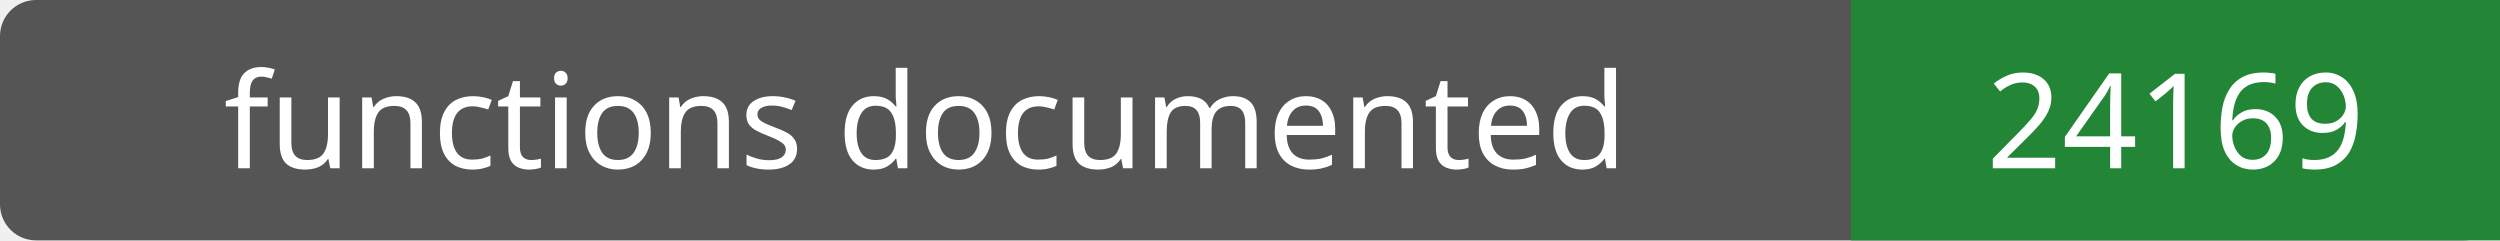
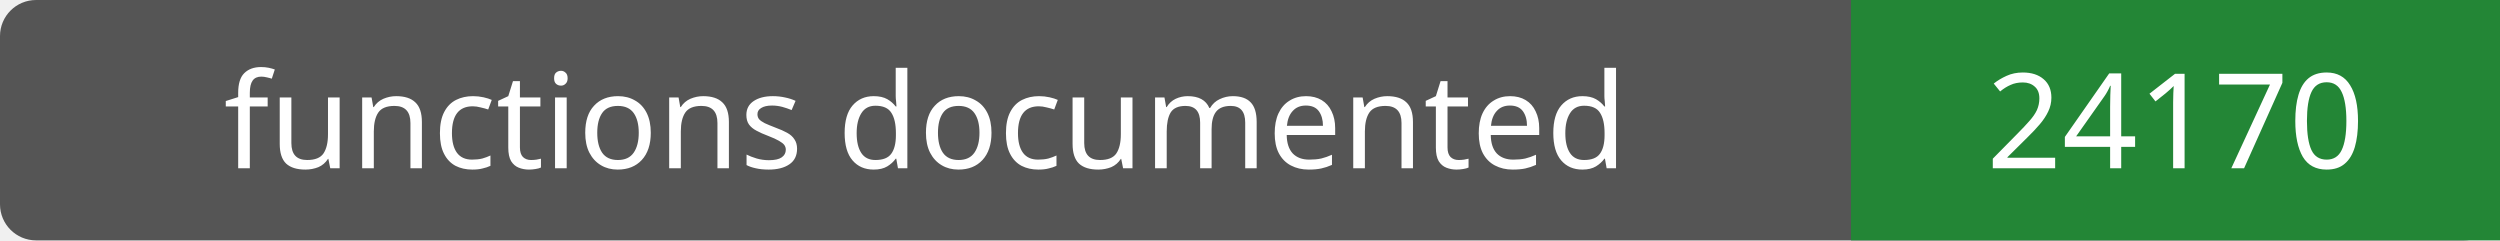
- <svg xmlns="http://www.w3.org/2000/svg" width="208" height="20" role="img" aria-label="functions documented: 24169">
+ <svg xmlns="http://www.w3.org/2000/svg" width="208" height="20" role="img" aria-label="functions documented: 24170">
  <rect width="208" height="20" rx="3" fill="#555" />
  <path fill="#238636" d="M154 0h54v20H154z" />
  <g fill="#fff" text-anchor="middle" font-family="Verdana,sans-serif" font-size="11">
    <text x="77.0" y="14">functions documented</text>
-     <text x="181.0" y="14">24169</text>
+     <text x="181.0" y="14">24170</text>
  </g>
</svg>
